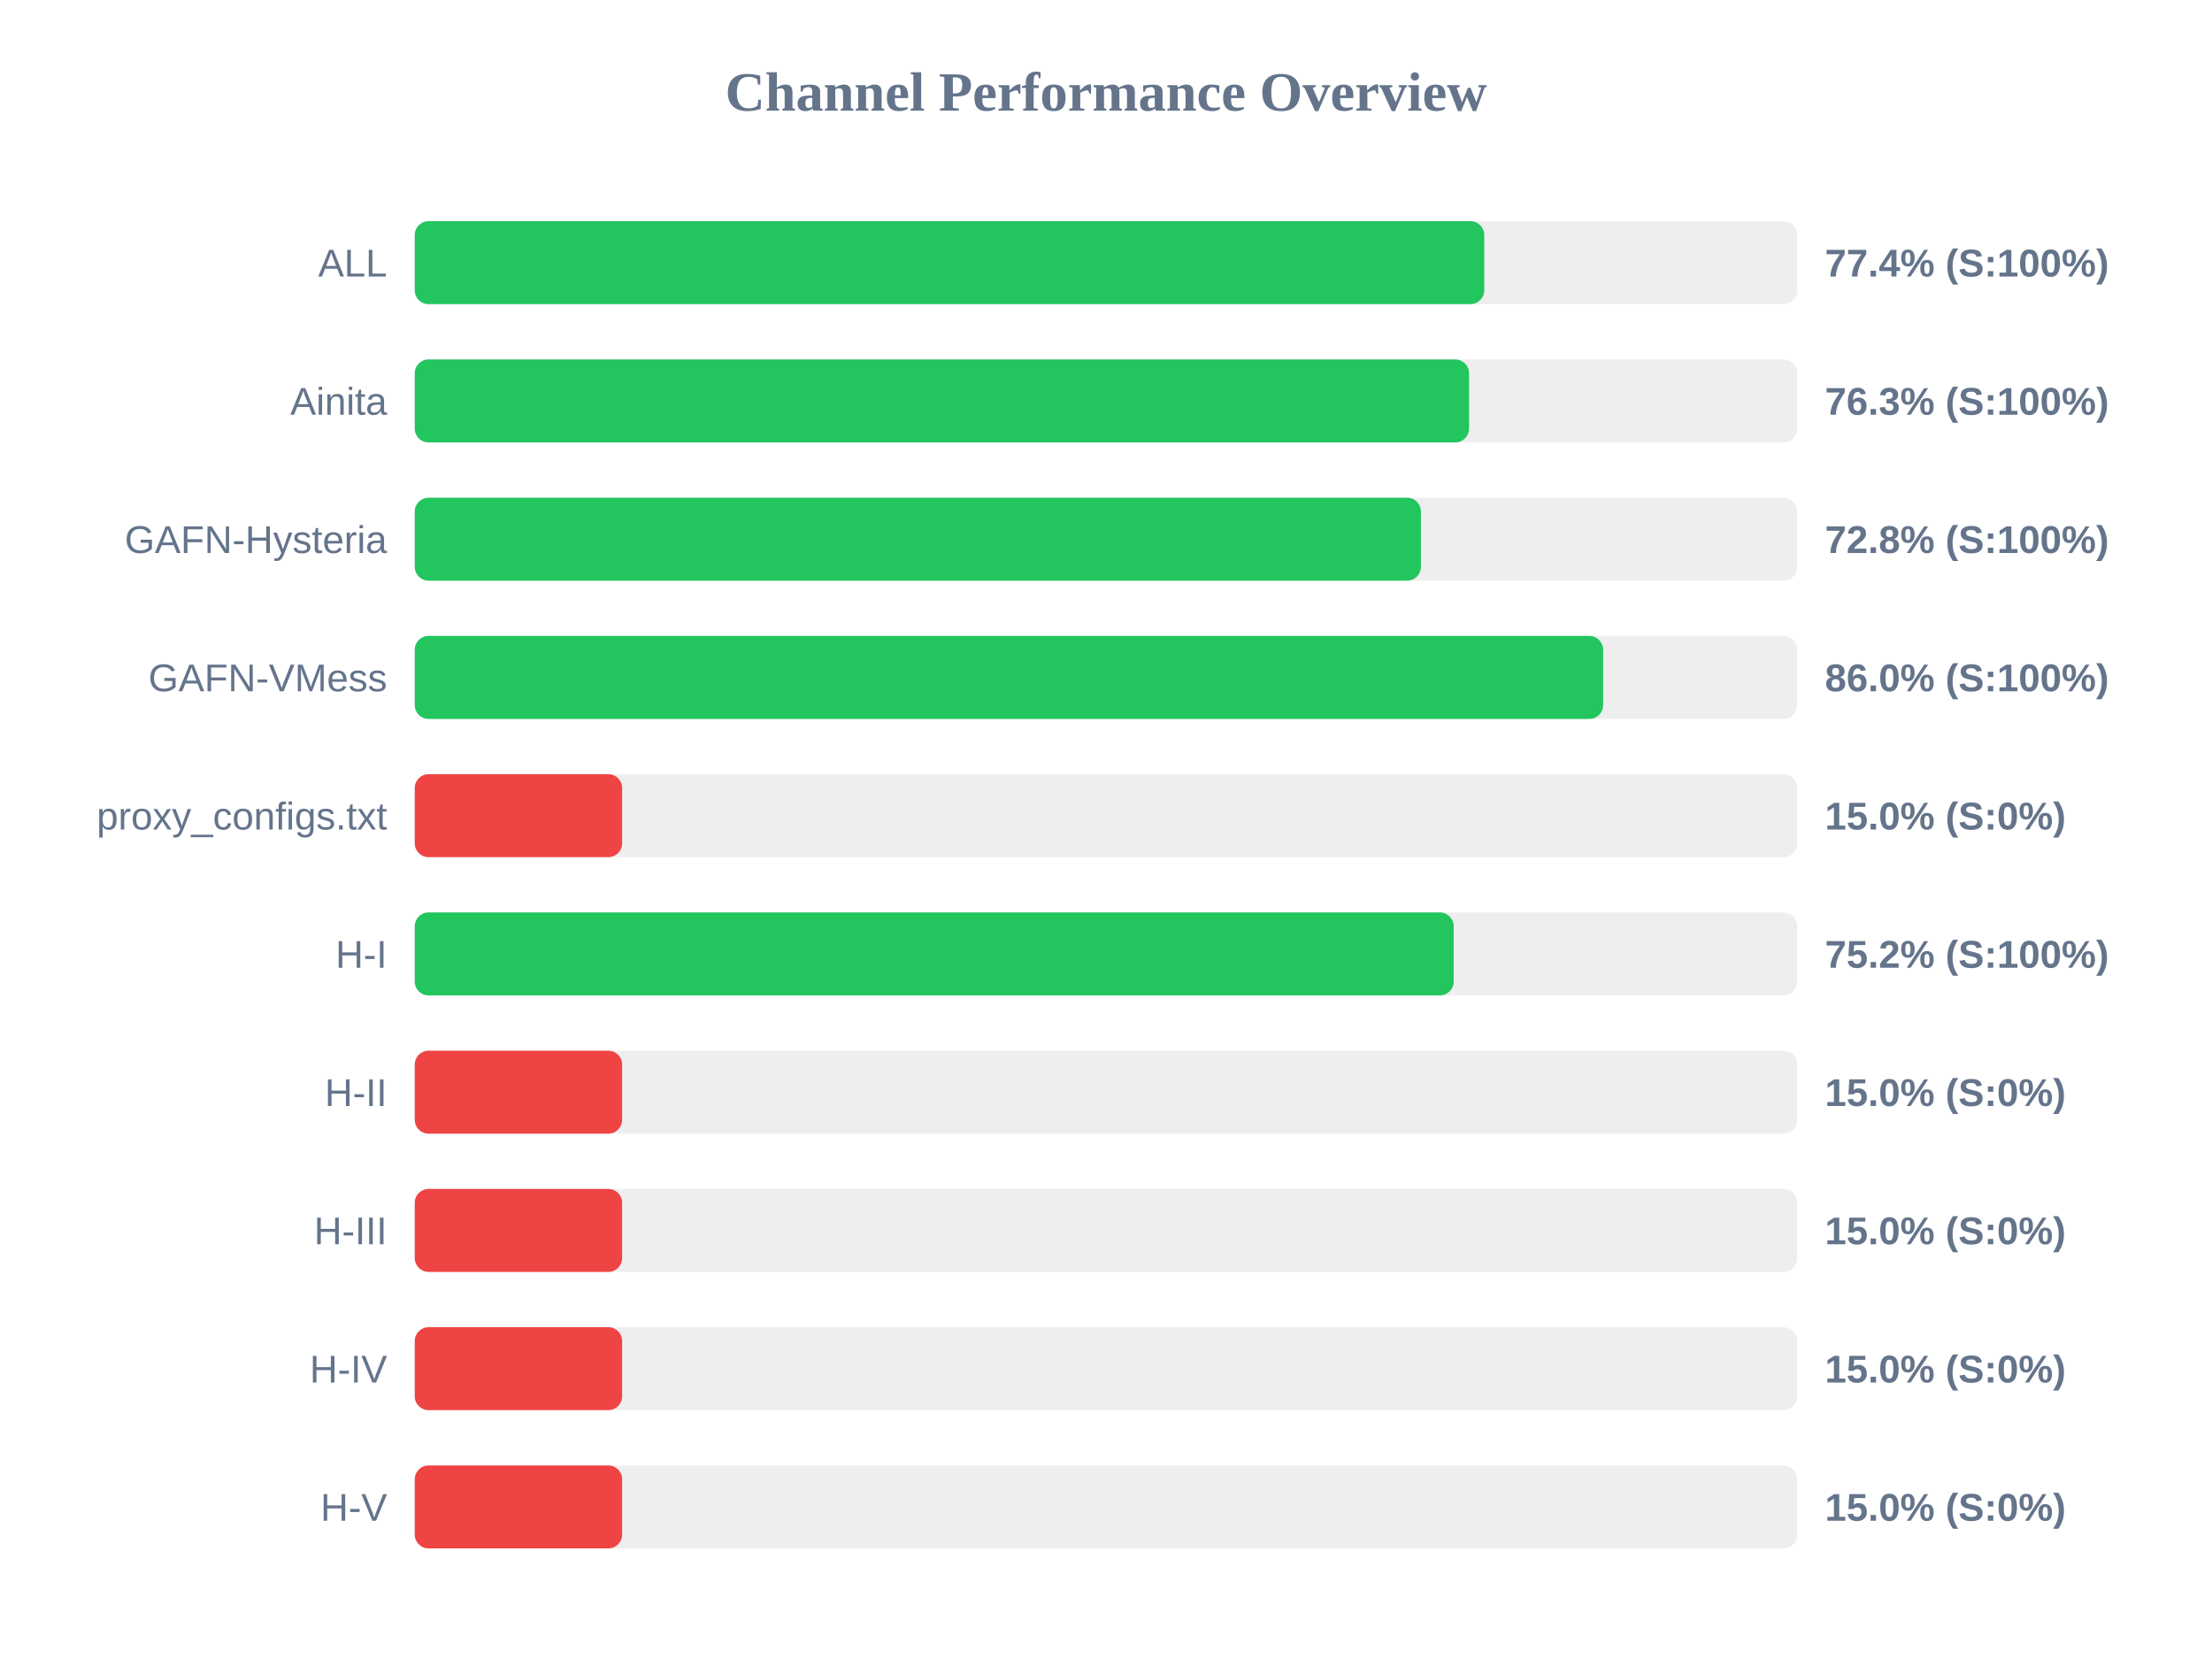
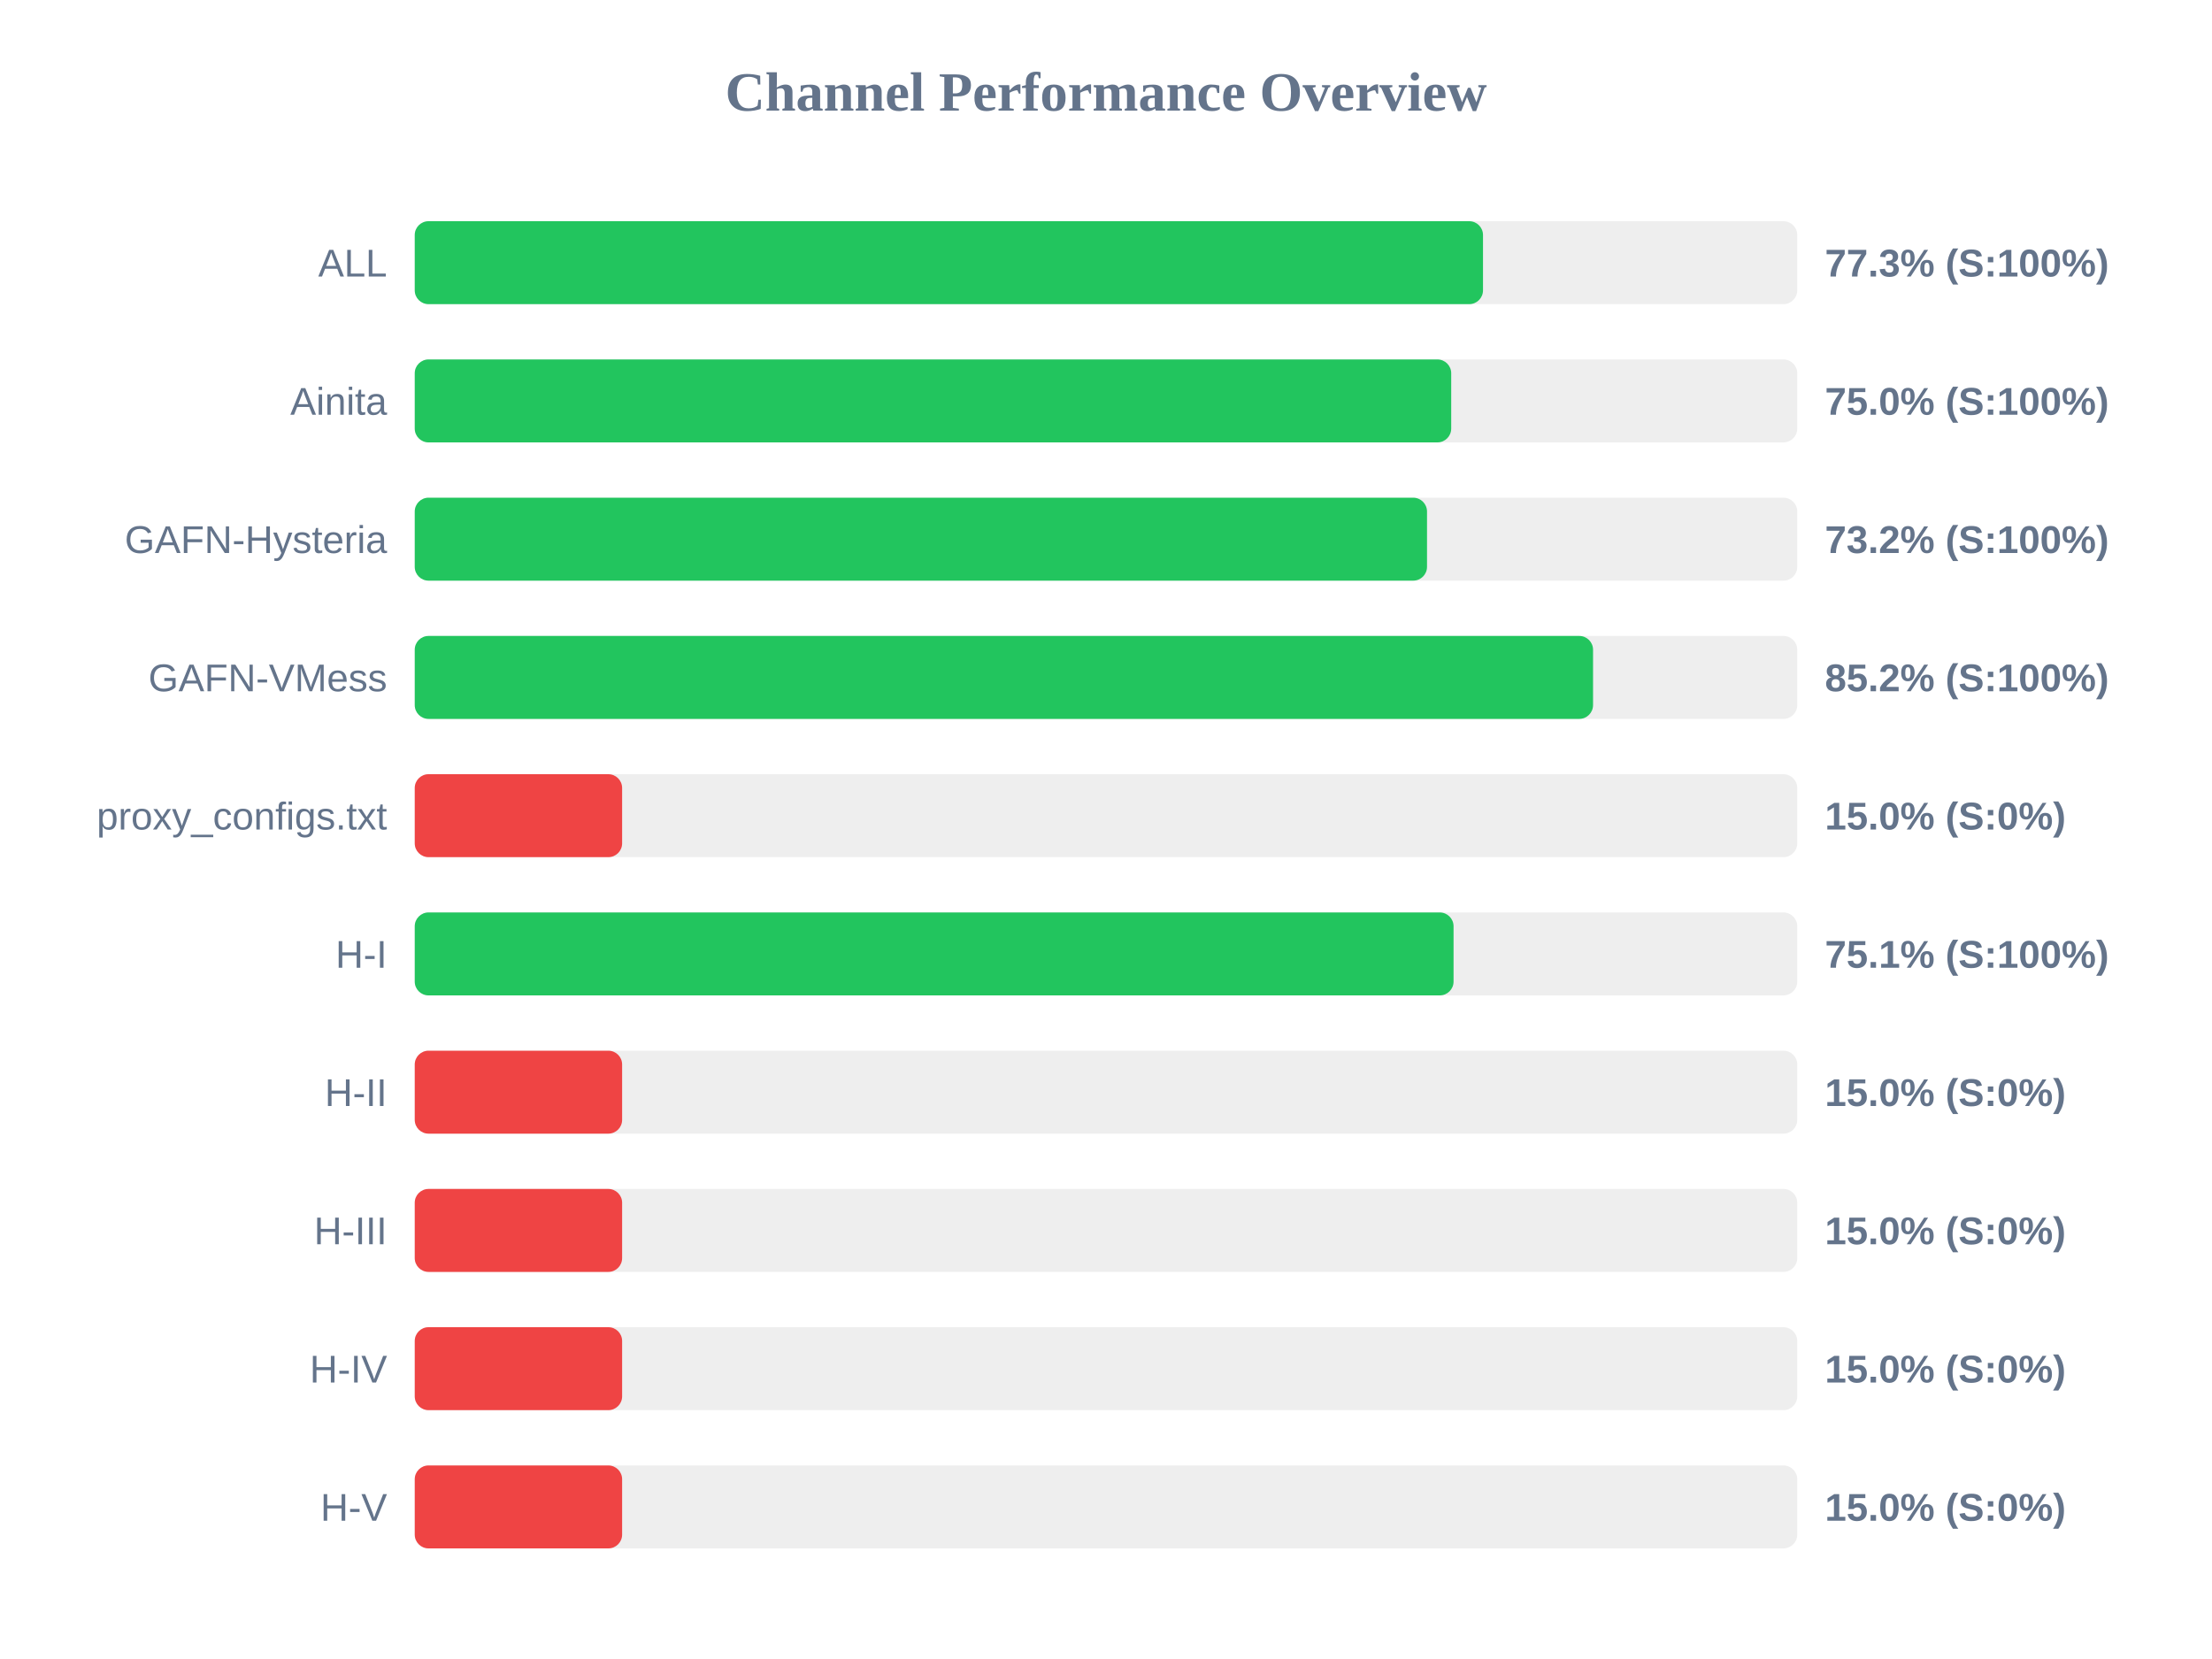
<svg xmlns="http://www.w3.org/2000/svg" width="800" height="600" version="1.1">
  <style>
        .row { font: 14px Arial; fill: #64748b; }
        .score { font: bold 14px Arial; fill: #64748b; }
    </style>
  <text x="400" y="40" text-anchor="middle" font-size="20px" font-weight="bold" fill="#64748b">Channel Performance Overview</text>
  <rect x="150" y="80" width="500" height="30" fill="#eee" rx="5" />
-   <rect x="150" y="80" width="386.8" height="30" fill="#22c55e" rx="5" />
+   <rect x="150" y="80" width="386.35" height="30" fill="#22c55e" rx="5" />
  <text x="140" y="100" text-anchor="end" class="row">ALL</text>
-   <text x="660" y="100" text-anchor="start" class="score">77.4% (S:100%)</text>
+   <text x="660" y="100" text-anchor="start" class="score">77.3% (S:100%)</text>
  <rect x="150" y="130" width="500" height="30" fill="#eee" rx="5" />
-   <rect x="150" y="130" width="381.3" height="30" fill="#22c55e" rx="5" />
+   <rect x="150" y="130" width="374.85" height="30" fill="#22c55e" rx="5" />
  <text x="140" y="150" text-anchor="end" class="row">Ainita</text>
-   <text x="660" y="150" text-anchor="start" class="score">76.3% (S:100%)</text>
+   <text x="660" y="150" text-anchor="start" class="score">75.0% (S:100%)</text>
  <rect x="150" y="180" width="500" height="30" fill="#eee" rx="5" />
-   <rect x="150" y="180" width="363.9" height="30" fill="#22c55e" rx="5" />
+   <rect x="150" y="180" width="366.1" height="30" fill="#22c55e" rx="5" />
  <text x="140" y="200" text-anchor="end" class="row">GAFN-Hysteria</text>
-   <text x="660" y="200" text-anchor="start" class="score">72.8% (S:100%)</text>
+   <text x="660" y="200" text-anchor="start" class="score">73.2% (S:100%)</text>
  <rect x="150" y="230" width="500" height="30" fill="#eee" rx="5" />
-   <rect x="150" y="230" width="429.8" height="30" fill="#22c55e" rx="5" />
+   <rect x="150" y="230" width="426.15" height="30" fill="#22c55e" rx="5" />
  <text x="140" y="250" text-anchor="end" class="row">GAFN-VMess</text>
-   <text x="660" y="250" text-anchor="start" class="score">86.0% (S:100%)</text>
+   <text x="660" y="250" text-anchor="start" class="score">85.2% (S:100%)</text>
  <rect x="150" y="280" width="500" height="30" fill="#eee" rx="5" />
  <rect x="150" y="280" width="75.0" height="30" fill="#ef4444" rx="5" />
  <text x="140" y="300" text-anchor="end" class="row">proxy_configs.txt</text>
  <text x="660" y="300" text-anchor="start" class="score">15.0% (S:0%)</text>
  <rect x="150" y="330" width="500" height="30" fill="#eee" rx="5" />
-   <rect x="150" y="330" width="375.75" height="30" fill="#22c55e" rx="5" />
+   <rect x="150" y="330" width="375.7" height="30" fill="#22c55e" rx="5" />
  <text x="140" y="350" text-anchor="end" class="row">H-I</text>
-   <text x="660" y="350" text-anchor="start" class="score">75.2% (S:100%)</text>
+   <text x="660" y="350" text-anchor="start" class="score">75.1% (S:100%)</text>
  <rect x="150" y="380" width="500" height="30" fill="#eee" rx="5" />
  <rect x="150" y="380" width="75.0" height="30" fill="#ef4444" rx="5" />
  <text x="140" y="400" text-anchor="end" class="row">H-II</text>
  <text x="660" y="400" text-anchor="start" class="score">15.0% (S:0%)</text>
  <rect x="150" y="430" width="500" height="30" fill="#eee" rx="5" />
  <rect x="150" y="430" width="75.0" height="30" fill="#ef4444" rx="5" />
  <text x="140" y="450" text-anchor="end" class="row">H-III</text>
  <text x="660" y="450" text-anchor="start" class="score">15.0% (S:0%)</text>
  <rect x="150" y="480" width="500" height="30" fill="#eee" rx="5" />
  <rect x="150" y="480" width="75.0" height="30" fill="#ef4444" rx="5" />
  <text x="140" y="500" text-anchor="end" class="row">H-IV</text>
  <text x="660" y="500" text-anchor="start" class="score">15.0% (S:0%)</text>
  <rect x="150" y="530" width="500" height="30" fill="#eee" rx="5" />
  <rect x="150" y="530" width="75.0" height="30" fill="#ef4444" rx="5" />
  <text x="140" y="550" text-anchor="end" class="row">H-V</text>
  <text x="660" y="550" text-anchor="start" class="score">15.0% (S:0%)</text>
</svg>
